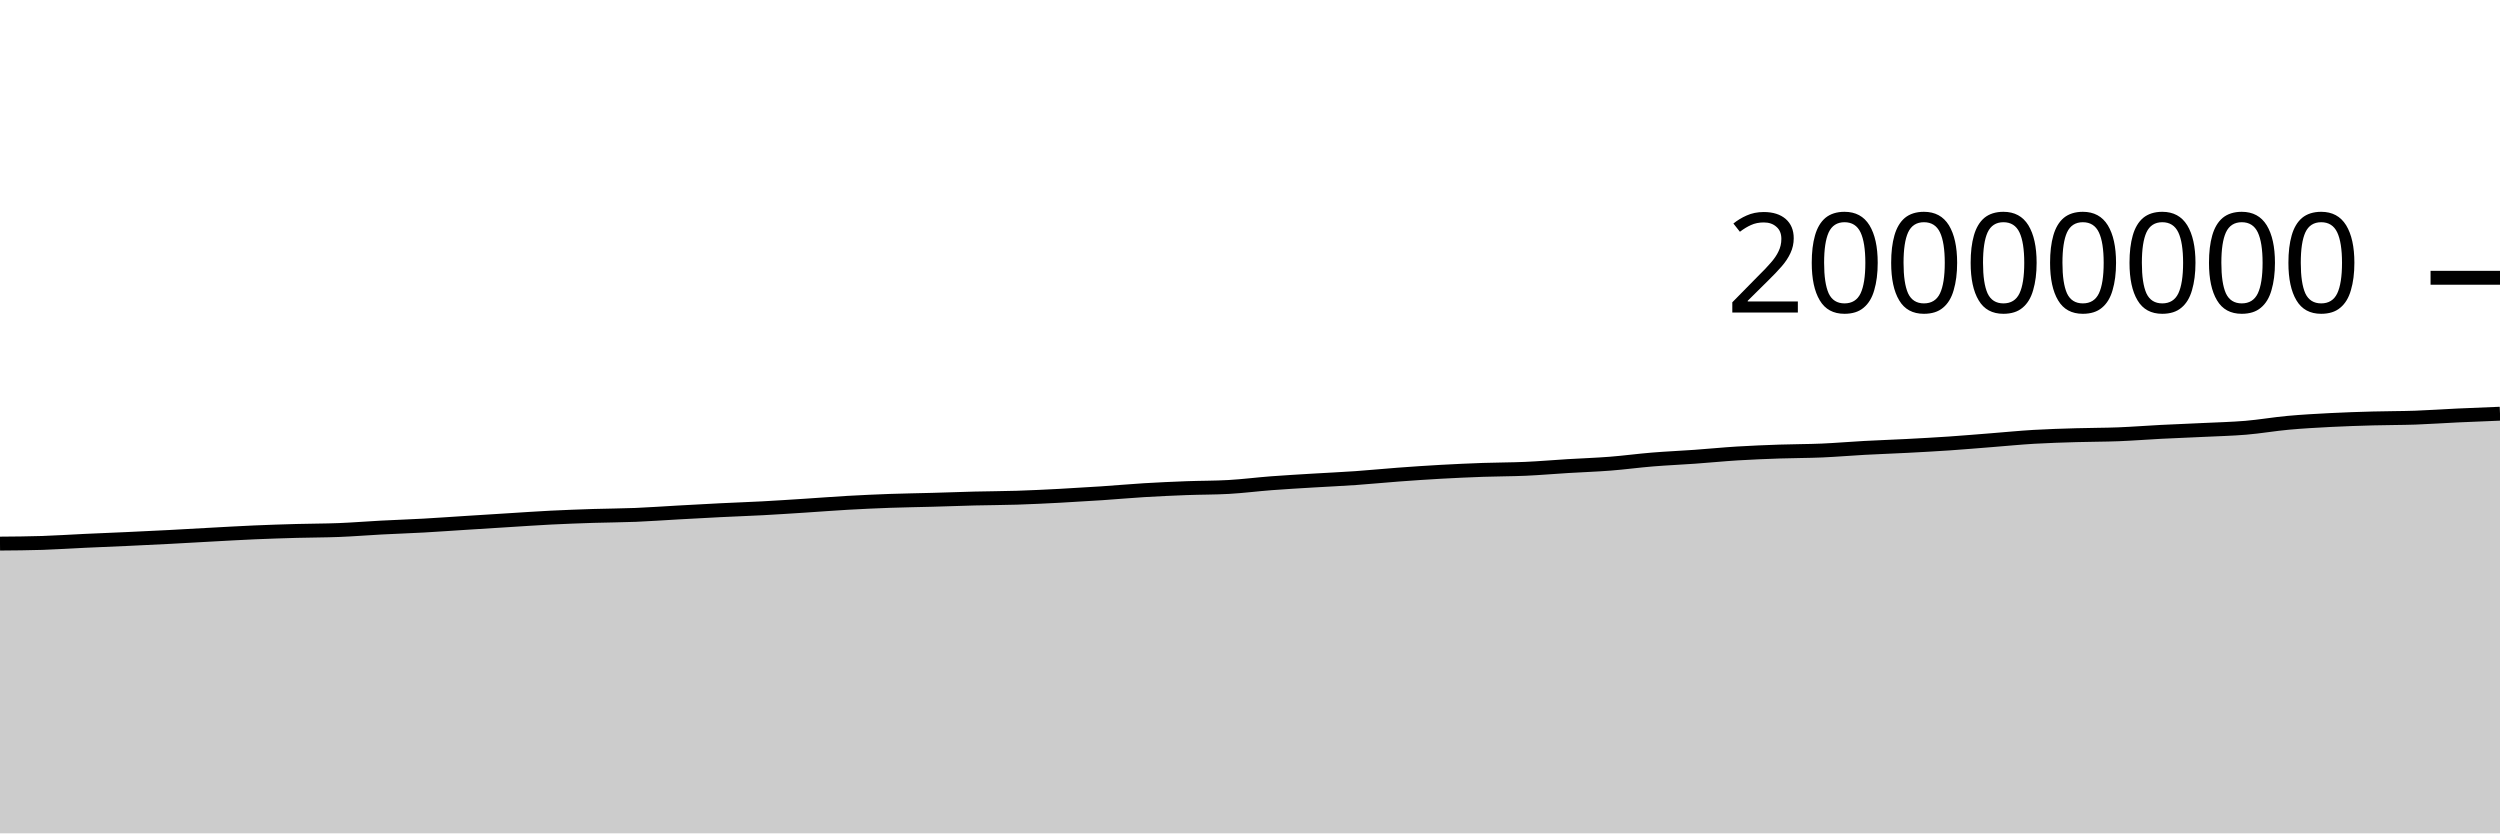
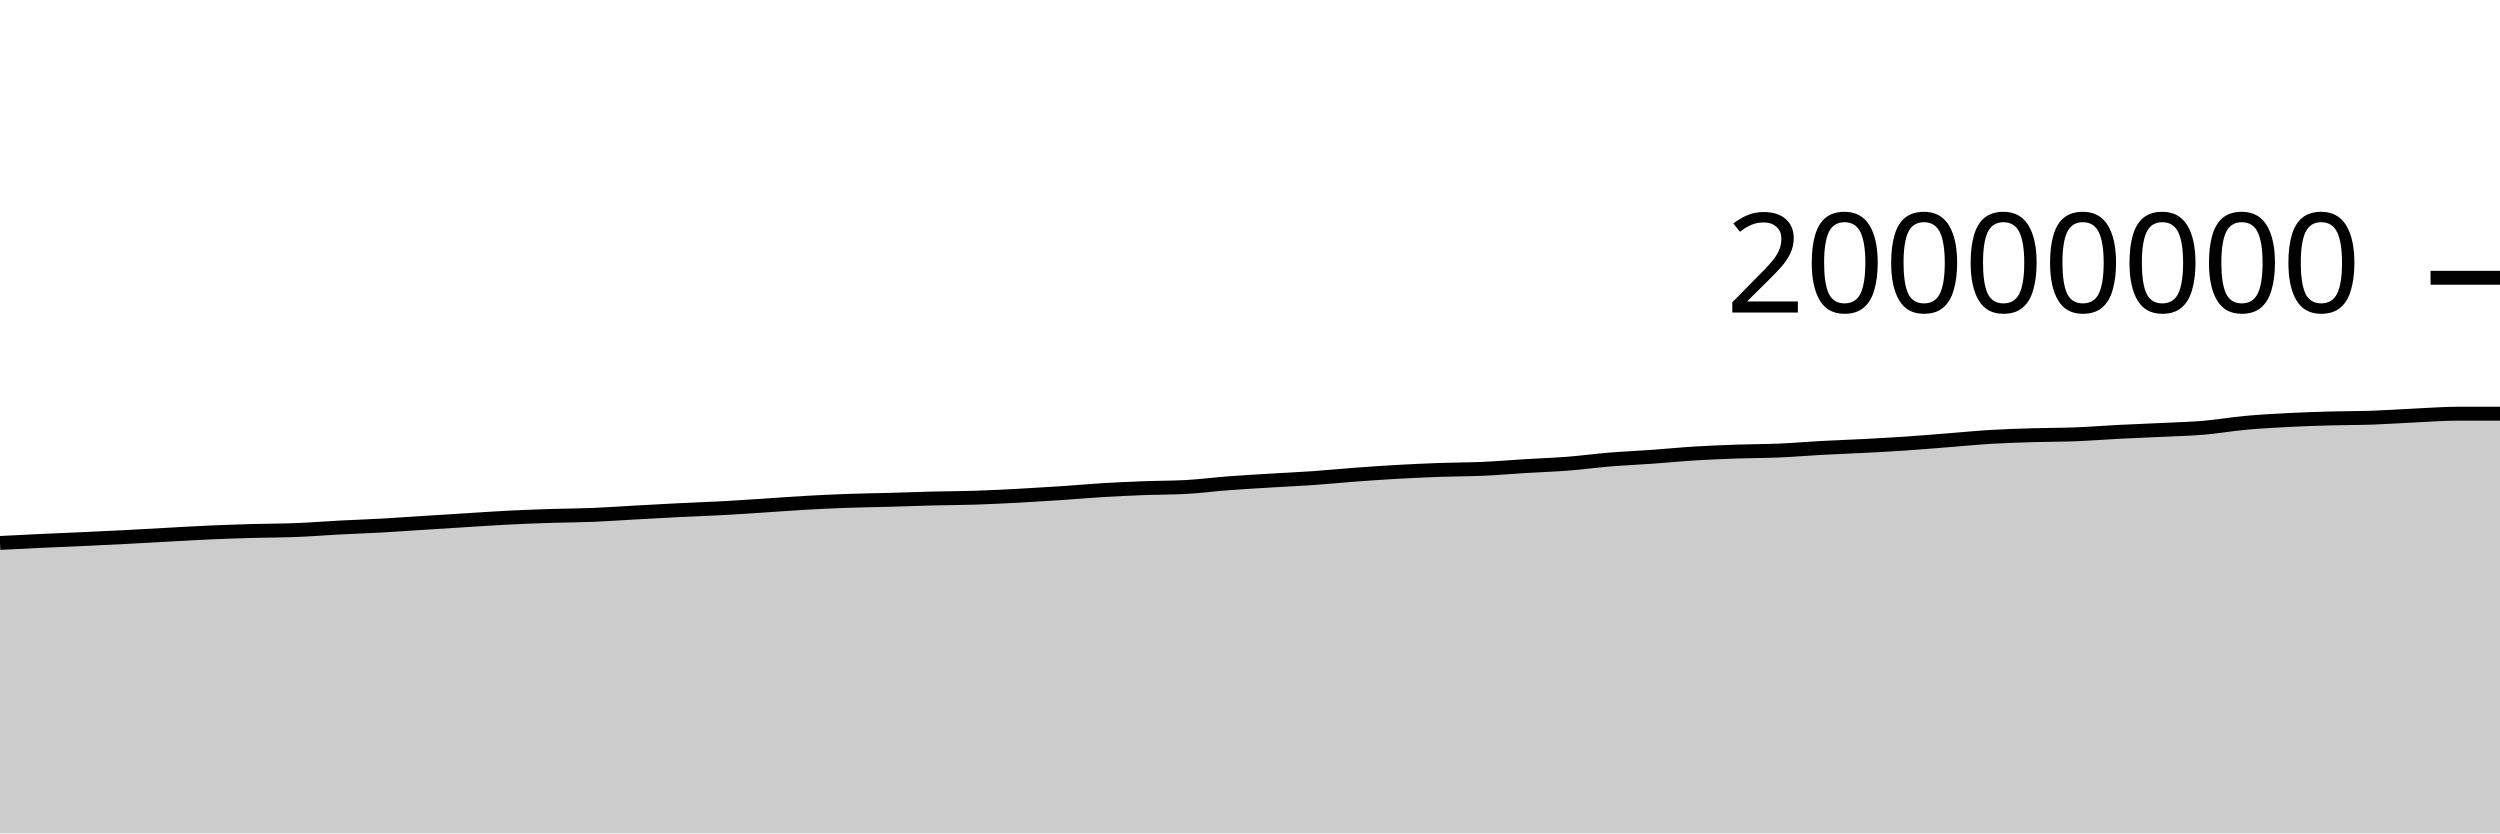
<svg xmlns="http://www.w3.org/2000/svg" viewBox="0 0 180 60">
  <g transform="translate(0,20)">
-     <path class="area" fill="rgba(0, 0, 0, 0.2)" d="M0,19.139C1.017,19.131,2.034,19.123,3.051,19.091C4.068,19.058,5.085,18.988,6.102,18.941C7.119,18.894,8.136,18.855,9.153,18.808C10.169,18.761,11.186,18.712,12.203,18.66C13.22,18.607,14.237,18.546,15.254,18.491C16.271,18.437,17.288,18.376,18.305,18.332C19.322,18.288,20.339,18.255,21.356,18.227C22.373,18.198,23.39,18.202,24.407,18.162C25.424,18.122,26.441,18.038,27.458,17.984C28.475,17.931,29.492,17.897,30.508,17.841C31.525,17.784,32.542,17.71,33.559,17.646C34.576,17.581,35.593,17.517,36.61,17.454C37.627,17.391,38.644,17.319,39.661,17.268C40.678,17.217,41.695,17.18,42.712,17.147C43.729,17.115,44.746,17.113,45.763,17.072C46.78,17.03,47.797,16.955,48.814,16.899C49.831,16.843,50.847,16.785,51.864,16.735C52.881,16.684,53.898,16.65,54.915,16.596C55.932,16.541,56.949,16.473,57.966,16.408C58.983,16.343,60,16.262,61.017,16.204C62.034,16.147,63.051,16.1,64.068,16.063C65.085,16.027,66.102,16.014,67.119,15.986C68.136,15.958,69.153,15.918,70.169,15.893C71.186,15.867,72.203,15.868,73.22,15.835C74.237,15.803,75.254,15.752,76.271,15.699C77.288,15.645,78.305,15.584,79.322,15.516C80.339,15.448,81.356,15.355,82.373,15.293C83.39,15.232,84.407,15.186,85.424,15.147C86.441,15.109,87.458,15.119,88.475,15.061C89.492,15.003,90.508,14.872,91.525,14.794C92.542,14.717,93.559,14.66,94.576,14.598C95.593,14.536,96.61,14.492,97.627,14.421C98.644,14.35,99.661,14.247,100.678,14.172C101.695,14.097,102.712,14.026,103.729,13.97C104.746,13.913,105.763,13.867,106.78,13.831C107.797,13.795,108.814,13.8,109.831,13.755C110.847,13.71,111.864,13.621,112.881,13.559C113.898,13.498,114.915,13.464,115.932,13.385C116.949,13.305,117.966,13.167,118.983,13.084C120,13.001,121.017,12.959,122.034,12.886C123.051,12.814,124.068,12.711,125.085,12.649C126.102,12.586,127.119,12.547,128.136,12.511C129.153,12.476,130.169,12.481,131.186,12.437C132.203,12.393,133.22,12.304,134.237,12.249C135.254,12.194,136.271,12.16,137.288,12.107C138.305,12.053,139.322,11.999,140.339,11.93C141.356,11.861,142.373,11.772,143.39,11.693C144.407,11.613,145.424,11.512,146.441,11.452C147.458,11.392,148.475,11.363,149.492,11.333C150.508,11.302,151.525,11.308,152.542,11.268C153.559,11.228,154.576,11.146,155.593,11.094C156.61,11.042,157.627,11.005,158.644,10.956C159.661,10.906,160.678,10.884,161.695,10.799C162.712,10.713,163.729,10.535,164.746,10.442C165.763,10.349,166.78,10.294,167.797,10.241C168.814,10.189,169.831,10.156,170.847,10.128C171.864,10.099,172.881,10.106,173.898,10.071C174.915,10.035,175.932,9.961,176.949,9.914C177.966,9.867,178.983,9.827,180,9.787L180,40C178.983,40,177.966,40,176.949,40C175.932,40,174.915,40,173.898,40C172.881,40,171.864,40,170.847,40C169.831,40,168.814,40,167.797,40C166.78,40,165.763,40,164.746,40C163.729,40,162.712,40,161.695,40C160.678,40,159.661,40,158.644,40C157.627,40,156.61,40,155.593,40C154.576,40,153.559,40,152.542,40C151.525,40,150.508,40,149.492,40C148.475,40,147.458,40,146.441,40C145.424,40,144.407,40,143.39,40C142.373,40,141.356,40,140.339,40C139.322,40,138.305,40,137.288,40C136.271,40,135.254,40,134.237,40C133.22,40,132.203,40,131.186,40C130.169,40,129.153,40,128.136,40C127.119,40,126.102,40,125.085,40C124.068,40,123.051,40,122.034,40C121.017,40,120,40,118.983,40C117.966,40,116.949,40,115.932,40C114.915,40,113.898,40,112.881,40C111.864,40,110.847,40,109.831,40C108.814,40,107.797,40,106.78,40C105.763,40,104.746,40,103.729,40C102.712,40,101.695,40,100.678,40C99.661,40,98.644,40,97.627,40C96.61,40,95.593,40,94.576,40C93.559,40,92.542,40,91.525,40C90.508,40,89.492,40,88.475,40C87.458,40,86.441,40,85.424,40C84.407,40,83.39,40,82.373,40C81.356,40,80.339,40,79.322,40C78.305,40,77.288,40,76.271,40C75.254,40,74.237,40,73.22,40C72.203,40,71.186,40,70.169,40C69.153,40,68.136,40,67.119,40C66.102,40,65.085,40,64.068,40C63.051,40,62.034,40,61.017,40C60,40,58.983,40,57.966,40C56.949,40,55.932,40,54.915,40C53.898,40,52.881,40,51.864,40C50.847,40,49.831,40,48.814,40C47.797,40,46.78,40,45.763,40C44.746,40,43.729,40,42.712,40C41.695,40,40.678,40,39.661,40C38.644,40,37.627,40,36.61,40C35.593,40,34.576,40,33.559,40C32.542,40,31.525,40,30.508,40C29.492,40,28.475,40,27.458,40C26.441,40,25.424,40,24.407,40C23.39,40,22.373,40,21.356,40C20.339,40,19.322,40,18.305,40C17.288,40,16.271,40,15.254,40C14.237,40,13.22,40,12.203,40C11.186,40,10.169,40,9.153,40C8.136,40,7.119,40,6.102,40C5.085,40,4.068,40,3.051,40C2.034,40,1.017,40,0,40Z" />
-     <path class="line" stroke="black" fill="none" d="M0,19.139C1.017,19.131,2.034,19.123,3.051,19.091C4.068,19.058,5.085,18.988,6.102,18.941C7.119,18.894,8.136,18.855,9.153,18.808C10.169,18.761,11.186,18.712,12.203,18.66C13.22,18.607,14.237,18.546,15.254,18.491C16.271,18.437,17.288,18.376,18.305,18.332C19.322,18.288,20.339,18.255,21.356,18.227C22.373,18.198,23.39,18.202,24.407,18.162C25.424,18.122,26.441,18.038,27.458,17.984C28.475,17.931,29.492,17.897,30.508,17.841C31.525,17.784,32.542,17.71,33.559,17.646C34.576,17.581,35.593,17.517,36.61,17.454C37.627,17.391,38.644,17.319,39.661,17.268C40.678,17.217,41.695,17.18,42.712,17.147C43.729,17.115,44.746,17.113,45.763,17.072C46.78,17.03,47.797,16.955,48.814,16.899C49.831,16.843,50.847,16.785,51.864,16.735C52.881,16.684,53.898,16.65,54.915,16.596C55.932,16.541,56.949,16.473,57.966,16.408C58.983,16.343,60,16.262,61.017,16.204C62.034,16.147,63.051,16.1,64.068,16.063C65.085,16.027,66.102,16.014,67.119,15.986C68.136,15.958,69.153,15.918,70.169,15.893C71.186,15.867,72.203,15.868,73.22,15.835C74.237,15.803,75.254,15.752,76.271,15.699C77.288,15.645,78.305,15.584,79.322,15.516C80.339,15.448,81.356,15.355,82.373,15.293C83.39,15.232,84.407,15.186,85.424,15.147C86.441,15.109,87.458,15.119,88.475,15.061C89.492,15.003,90.508,14.872,91.525,14.794C92.542,14.717,93.559,14.66,94.576,14.598C95.593,14.536,96.61,14.492,97.627,14.421C98.644,14.35,99.661,14.247,100.678,14.172C101.695,14.097,102.712,14.026,103.729,13.97C104.746,13.913,105.763,13.867,106.78,13.831C107.797,13.795,108.814,13.8,109.831,13.755C110.847,13.71,111.864,13.621,112.881,13.559C113.898,13.498,114.915,13.464,115.932,13.385C116.949,13.305,117.966,13.167,118.983,13.084C120,13.001,121.017,12.959,122.034,12.886C123.051,12.814,124.068,12.711,125.085,12.649C126.102,12.586,127.119,12.547,128.136,12.511C129.153,12.476,130.169,12.481,131.186,12.437C132.203,12.393,133.22,12.304,134.237,12.249C135.254,12.194,136.271,12.16,137.288,12.107C138.305,12.053,139.322,11.999,140.339,11.93C141.356,11.861,142.373,11.772,143.39,11.693C144.407,11.613,145.424,11.512,146.441,11.452C147.458,11.392,148.475,11.363,149.492,11.333C150.508,11.302,151.525,11.308,152.542,11.268C153.559,11.228,154.576,11.146,155.593,11.094C156.61,11.042,157.627,11.005,158.644,10.956C159.661,10.906,160.678,10.884,161.695,10.799C162.712,10.713,163.729,10.535,164.746,10.442C165.763,10.349,166.78,10.294,167.797,10.241C168.814,10.189,169.831,10.156,170.847,10.128C171.864,10.099,172.881,10.106,173.898,10.071C174.915,10.035,175.932,9.961,176.949,9.914C177.966,9.867,178.983,9.827,180,9.787" />
+     <path class="area" fill="rgba(0, 0, 0, 0.2)" d="M0,19.091C1.017,19.039,2.034,18.988,3.051,18.941C4.068,18.894,5.085,18.855,6.102,18.808C7.119,18.761,8.136,18.712,9.153,18.66C10.169,18.607,11.186,18.546,12.203,18.491C13.22,18.437,14.237,18.376,15.254,18.332C16.271,18.288,17.288,18.255,18.305,18.227C19.322,18.198,20.339,18.202,21.356,18.162C22.373,18.122,23.39,18.038,24.407,17.984C25.424,17.931,26.441,17.897,27.458,17.841C28.475,17.784,29.492,17.71,30.508,17.646C31.525,17.581,32.542,17.517,33.559,17.454C34.576,17.391,35.593,17.319,36.61,17.268C37.627,17.217,38.644,17.18,39.661,17.147C40.678,17.115,41.695,17.113,42.712,17.072C43.729,17.03,44.746,16.955,45.763,16.899C46.78,16.843,47.797,16.785,48.814,16.735C49.831,16.684,50.847,16.65,51.864,16.596C52.881,16.541,53.898,16.473,54.915,16.408C55.932,16.343,56.949,16.262,57.966,16.204C58.983,16.147,60,16.1,61.017,16.063C62.034,16.027,63.051,16.014,64.068,15.986C65.085,15.958,66.102,15.918,67.119,15.893C68.136,15.867,69.153,15.868,70.169,15.835C71.186,15.803,72.203,15.752,73.22,15.699C74.237,15.645,75.254,15.584,76.271,15.516C77.288,15.448,78.305,15.355,79.322,15.293C80.339,15.232,81.356,15.186,82.373,15.147C83.39,15.109,84.407,15.119,85.424,15.061C86.441,15.003,87.458,14.872,88.475,14.794C89.492,14.717,90.508,14.66,91.525,14.598C92.542,14.536,93.559,14.492,94.576,14.421C95.593,14.35,96.61,14.247,97.627,14.172C98.644,14.097,99.661,14.026,100.678,13.97C101.695,13.913,102.712,13.867,103.729,13.831C104.746,13.795,105.763,13.8,106.78,13.755C107.797,13.71,108.814,13.621,109.831,13.559C110.847,13.498,111.864,13.464,112.881,13.385C113.898,13.305,114.915,13.167,115.932,13.084C116.949,13.001,117.966,12.959,118.983,12.886C120,12.814,121.017,12.711,122.034,12.649C123.051,12.586,124.068,12.547,125.085,12.511C126.102,12.476,127.119,12.481,128.136,12.437C129.153,12.393,130.169,12.304,131.186,12.249C132.203,12.194,133.22,12.16,134.237,12.107C135.254,12.053,136.271,11.999,137.288,11.93C138.305,11.861,139.322,11.772,140.339,11.693C141.356,11.613,142.373,11.512,143.39,11.452C144.407,11.392,145.424,11.363,146.441,11.333C147.458,11.302,148.475,11.308,149.492,11.268C150.508,11.228,151.525,11.146,152.542,11.094C153.559,11.042,154.576,11.005,155.593,10.956C156.61,10.906,157.627,10.884,158.644,10.799C159.661,10.713,160.678,10.535,161.695,10.442C162.712,10.349,163.729,10.294,164.746,10.241C165.763,10.189,166.78,10.156,167.797,10.128C168.814,10.099,169.831,10.106,170.847,10.071C171.864,10.035,172.881,9.961,173.898,9.914C174.915,9.867,175.932,9.787,176.949,9.787C177.966,9.787,178.983,9.787,180,9.787L180,40C178.983,40,177.966,40,176.949,40C175.932,40,174.915,40,173.898,40C172.881,40,171.864,40,170.847,40C169.831,40,168.814,40,167.797,40C166.78,40,165.763,40,164.746,40C163.729,40,162.712,40,161.695,40C160.678,40,159.661,40,158.644,40C157.627,40,156.61,40,155.593,40C154.576,40,153.559,40,152.542,40C151.525,40,150.508,40,149.492,40C148.475,40,147.458,40,146.441,40C145.424,40,144.407,40,143.39,40C142.373,40,141.356,40,140.339,40C139.322,40,138.305,40,137.288,40C136.271,40,135.254,40,134.237,40C133.22,40,132.203,40,131.186,40C130.169,40,129.153,40,128.136,40C127.119,40,126.102,40,125.085,40C124.068,40,123.051,40,122.034,40C121.017,40,120,40,118.983,40C117.966,40,116.949,40,115.932,40C114.915,40,113.898,40,112.881,40C111.864,40,110.847,40,109.831,40C108.814,40,107.797,40,106.78,40C105.763,40,104.746,40,103.729,40C102.712,40,101.695,40,100.678,40C99.661,40,98.644,40,97.627,40C96.61,40,95.593,40,94.576,40C93.559,40,92.542,40,91.525,40C90.508,40,89.492,40,88.475,40C87.458,40,86.441,40,85.424,40C84.407,40,83.39,40,82.373,40C81.356,40,80.339,40,79.322,40C78.305,40,77.288,40,76.271,40C75.254,40,74.237,40,73.22,40C72.203,40,71.186,40,70.169,40C69.153,40,68.136,40,67.119,40C66.102,40,65.085,40,64.068,40C63.051,40,62.034,40,61.017,40C60,40,58.983,40,57.966,40C56.949,40,55.932,40,54.915,40C53.898,40,52.881,40,51.864,40C50.847,40,49.831,40,48.814,40C47.797,40,46.78,40,45.763,40C44.746,40,43.729,40,42.712,40C41.695,40,40.678,40,39.661,40C38.644,40,37.627,40,36.61,40C35.593,40,34.576,40,33.559,40C32.542,40,31.525,40,30.508,40C29.492,40,28.475,40,27.458,40C26.441,40,25.424,40,24.407,40C23.39,40,22.373,40,21.356,40C20.339,40,19.322,40,18.305,40C17.288,40,16.271,40,15.254,40C14.237,40,13.22,40,12.203,40C11.186,40,10.169,40,9.153,40C8.136,40,7.119,40,6.102,40C5.085,40,4.068,40,3.051,40C2.034,40,1.017,40,0,40Z" />
+     <path class="line" stroke="black" fill="none" d="M0,19.091C1.017,19.039,2.034,18.988,3.051,18.941C4.068,18.894,5.085,18.855,6.102,18.808C7.119,18.761,8.136,18.712,9.153,18.66C10.169,18.607,11.186,18.546,12.203,18.491C13.22,18.437,14.237,18.376,15.254,18.332C16.271,18.288,17.288,18.255,18.305,18.227C19.322,18.198,20.339,18.202,21.356,18.162C22.373,18.122,23.39,18.038,24.407,17.984C25.424,17.931,26.441,17.897,27.458,17.841C28.475,17.784,29.492,17.71,30.508,17.646C31.525,17.581,32.542,17.517,33.559,17.454C34.576,17.391,35.593,17.319,36.61,17.268C37.627,17.217,38.644,17.18,39.661,17.147C40.678,17.115,41.695,17.113,42.712,17.072C43.729,17.03,44.746,16.955,45.763,16.899C46.78,16.843,47.797,16.785,48.814,16.735C49.831,16.684,50.847,16.65,51.864,16.596C52.881,16.541,53.898,16.473,54.915,16.408C55.932,16.343,56.949,16.262,57.966,16.204C58.983,16.147,60,16.1,61.017,16.063C62.034,16.027,63.051,16.014,64.068,15.986C65.085,15.958,66.102,15.918,67.119,15.893C68.136,15.867,69.153,15.868,70.169,15.835C71.186,15.803,72.203,15.752,73.22,15.699C74.237,15.645,75.254,15.584,76.271,15.516C77.288,15.448,78.305,15.355,79.322,15.293C80.339,15.232,81.356,15.186,82.373,15.147C83.39,15.109,84.407,15.119,85.424,15.061C86.441,15.003,87.458,14.872,88.475,14.794C89.492,14.717,90.508,14.66,91.525,14.598C92.542,14.536,93.559,14.492,94.576,14.421C95.593,14.35,96.61,14.247,97.627,14.172C98.644,14.097,99.661,14.026,100.678,13.97C101.695,13.913,102.712,13.867,103.729,13.831C104.746,13.795,105.763,13.8,106.78,13.755C107.797,13.71,108.814,13.621,109.831,13.559C110.847,13.498,111.864,13.464,112.881,13.385C113.898,13.305,114.915,13.167,115.932,13.084C116.949,13.001,117.966,12.959,118.983,12.886C120,12.814,121.017,12.711,122.034,12.649C123.051,12.586,124.068,12.547,125.085,12.511C126.102,12.476,127.119,12.481,128.136,12.437C129.153,12.393,130.169,12.304,131.186,12.249C132.203,12.194,133.22,12.16,134.237,12.107C135.254,12.053,136.271,11.999,137.288,11.93C138.305,11.861,139.322,11.772,140.339,11.693C141.356,11.613,142.373,11.512,143.39,11.452C144.407,11.392,145.424,11.363,146.441,11.333C147.458,11.302,148.475,11.308,149.492,11.268C150.508,11.228,151.525,11.146,152.542,11.094C153.559,11.042,154.576,11.005,155.593,10.956C156.61,10.906,157.627,10.884,158.644,10.799C159.661,10.713,160.678,10.535,161.695,10.442C162.712,10.349,163.729,10.294,164.746,10.241C165.763,10.189,166.78,10.156,167.797,10.128C168.814,10.099,169.831,10.106,170.847,10.071C171.864,10.035,172.881,9.961,173.898,9.914C174.915,9.867,175.932,9.787,176.949,9.787C177.966,9.787,178.983,9.787,180,9.787" />
    <path class="axis-ceiling" stroke-width="1" stroke="black" fill="none" d="M175,0L180,0" />
    <text class="axis-ceiling-label" font-family="sans-serif" text-anchor="end" font-size="10px" x="170" y="2.5">20000000</text>
  </g>
</svg>
